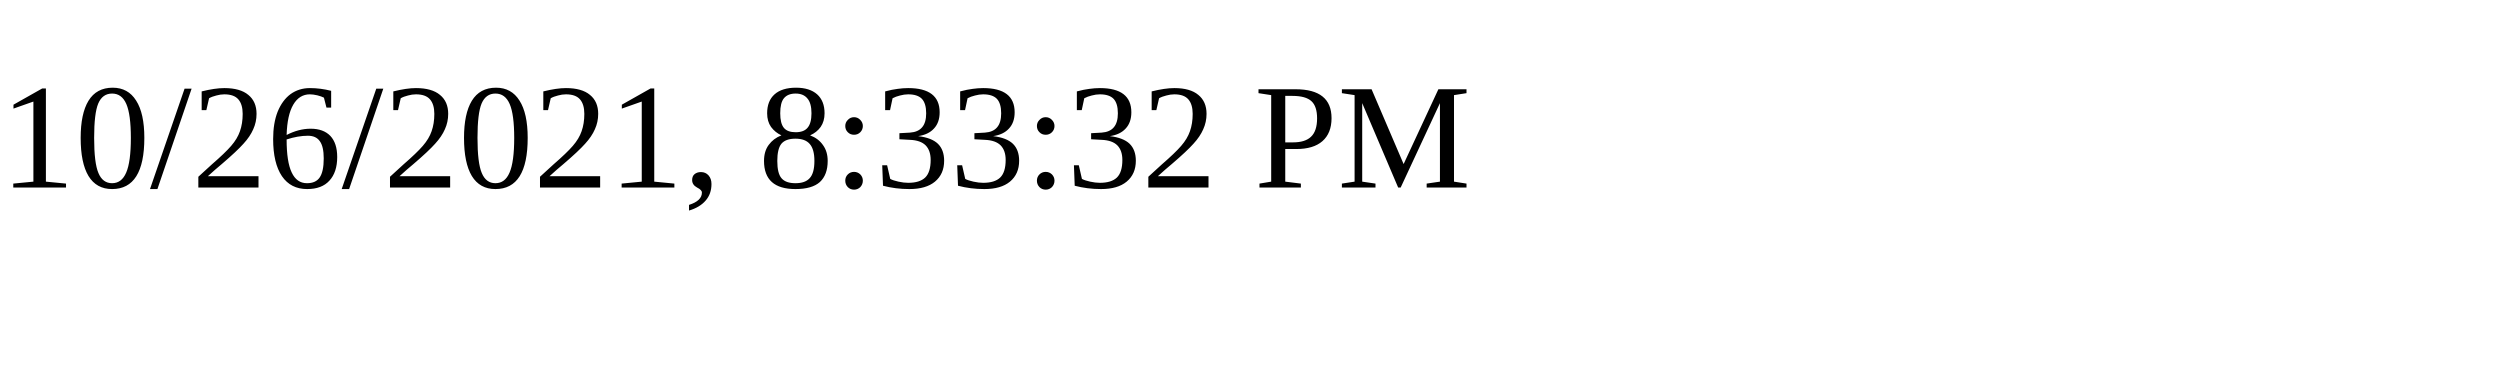
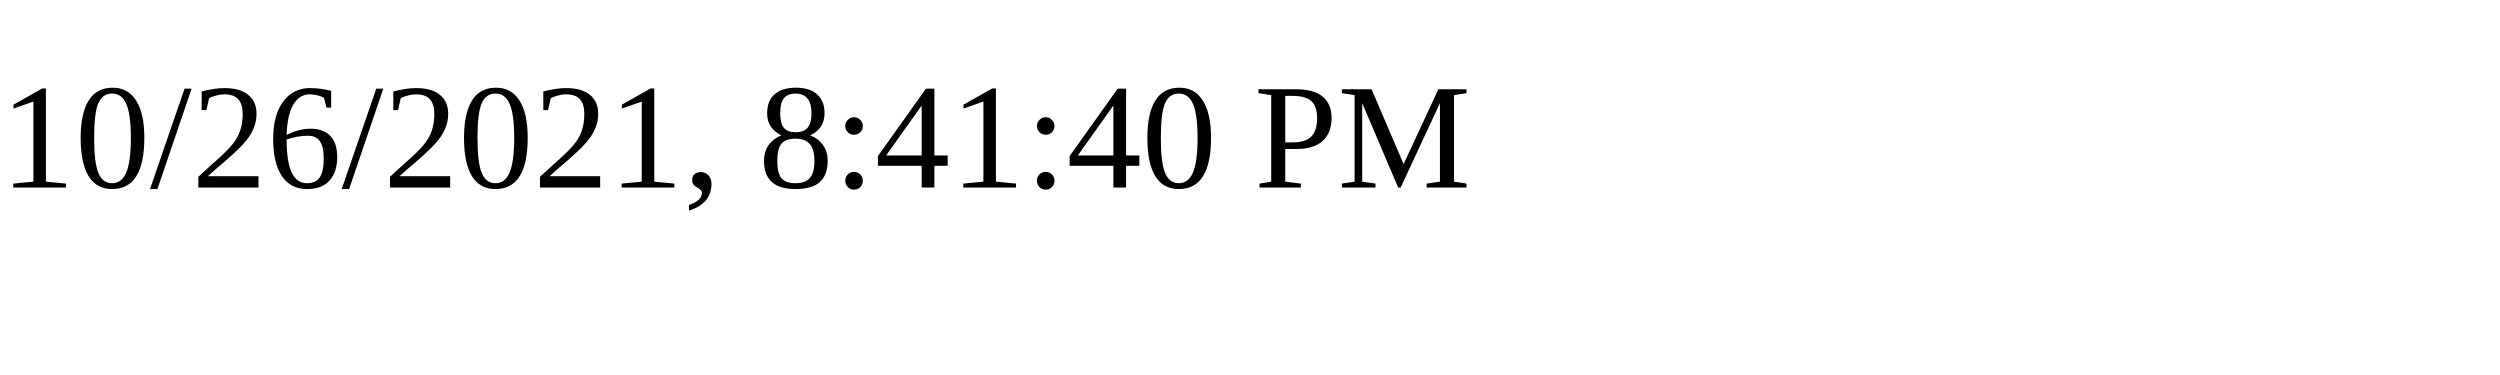
<svg xmlns="http://www.w3.org/2000/svg" height="30" width="200">
-   <text x="0" y="15">10/26/2021, 8:33:32 PM</text>
+   <text x="0" y="15">10/26/2021, 8:41:40 PM</text>
</svg>
